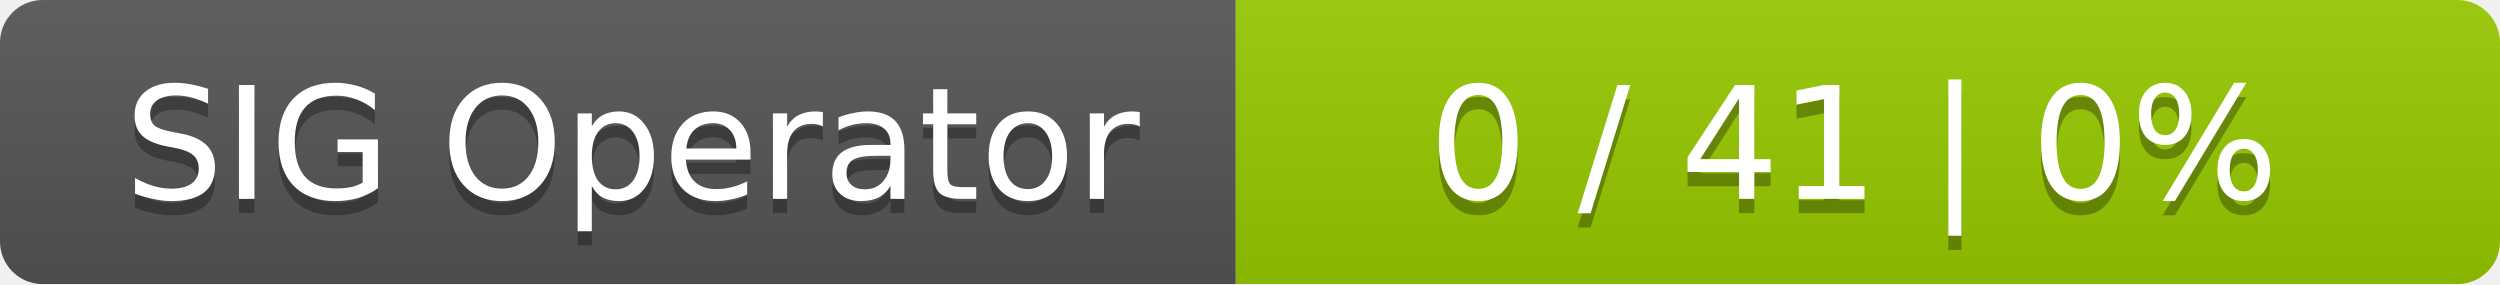
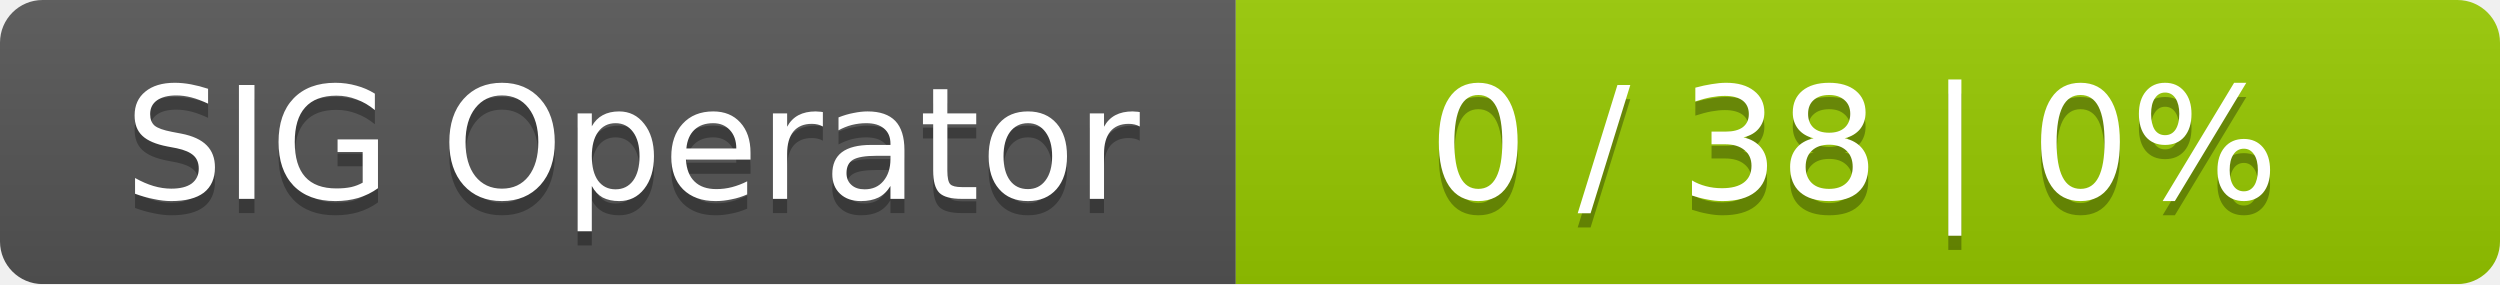
<svg xmlns="http://www.w3.org/2000/svg" width="176" height="20">
  <linearGradient id="smooth" x2="0" y2="100%">
    <stop offset="0" stop-color="#bbb" stop-opacity=".1" />
    <stop offset="1" stop-opacity=".1" />
  </linearGradient>
  <mask id="round">
    <rect width="176" height="20" rx="3" fill="#fff" />
  </mask>
  <g mask="url(#round)">
    <rect width="87" height="20" fill="#555" />
    <rect x="87" width="89" height="20" fill="#97ca00" />
    <rect width="176" height="20" fill="url(#smooth)" />
  </g>
  <g fill="#fff" text-anchor="middle" font-family="DejaVu Sans,Verdana,Geneva,sans-serif" font-size="11">
    <text x="44.5" y="15" fill="#010101" fill-opacity=".3">SIG Operator</text>
    <text x="44.5" y="14">SIG Operator</text>
-     <text x="130.5" y="15" fill="#010101" fill-opacity=".3">0 / 41    |    0%</text>
-     <text x="130.5" y="14">0 / 41    |    0%</text>
+     <text x="130.5" y="15" fill="#010101" fill-opacity=".3">0 / 38    |    0%</text>
+     <text x="130.5" y="14">0 / 38    |    0%</text>
  </g>
</svg>
